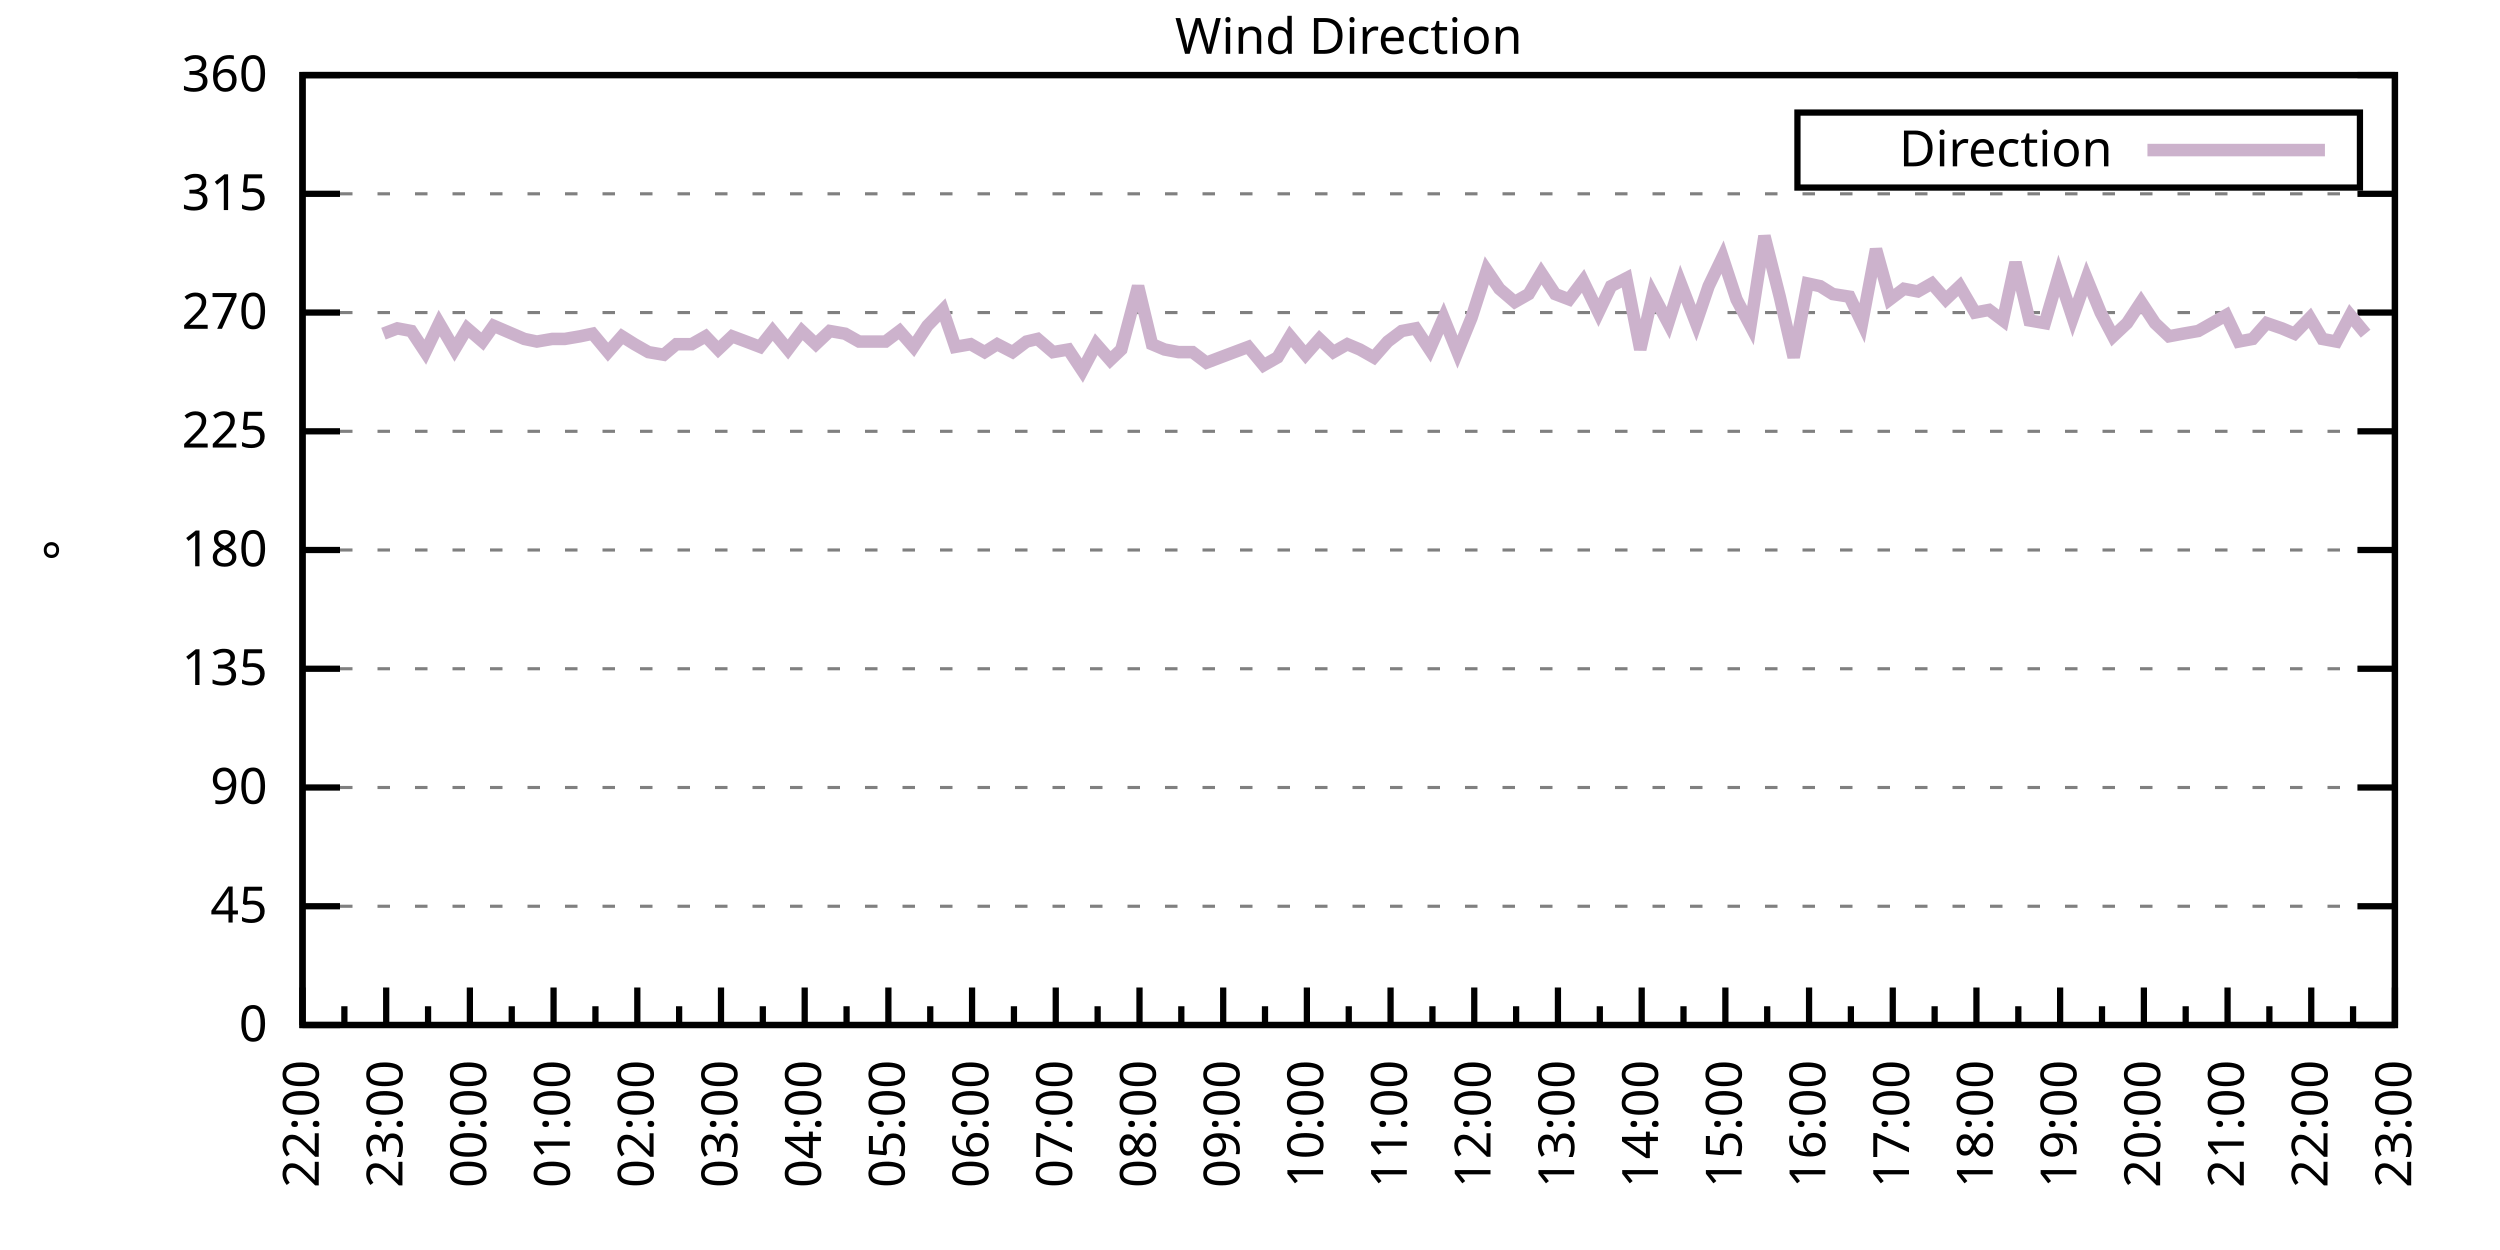
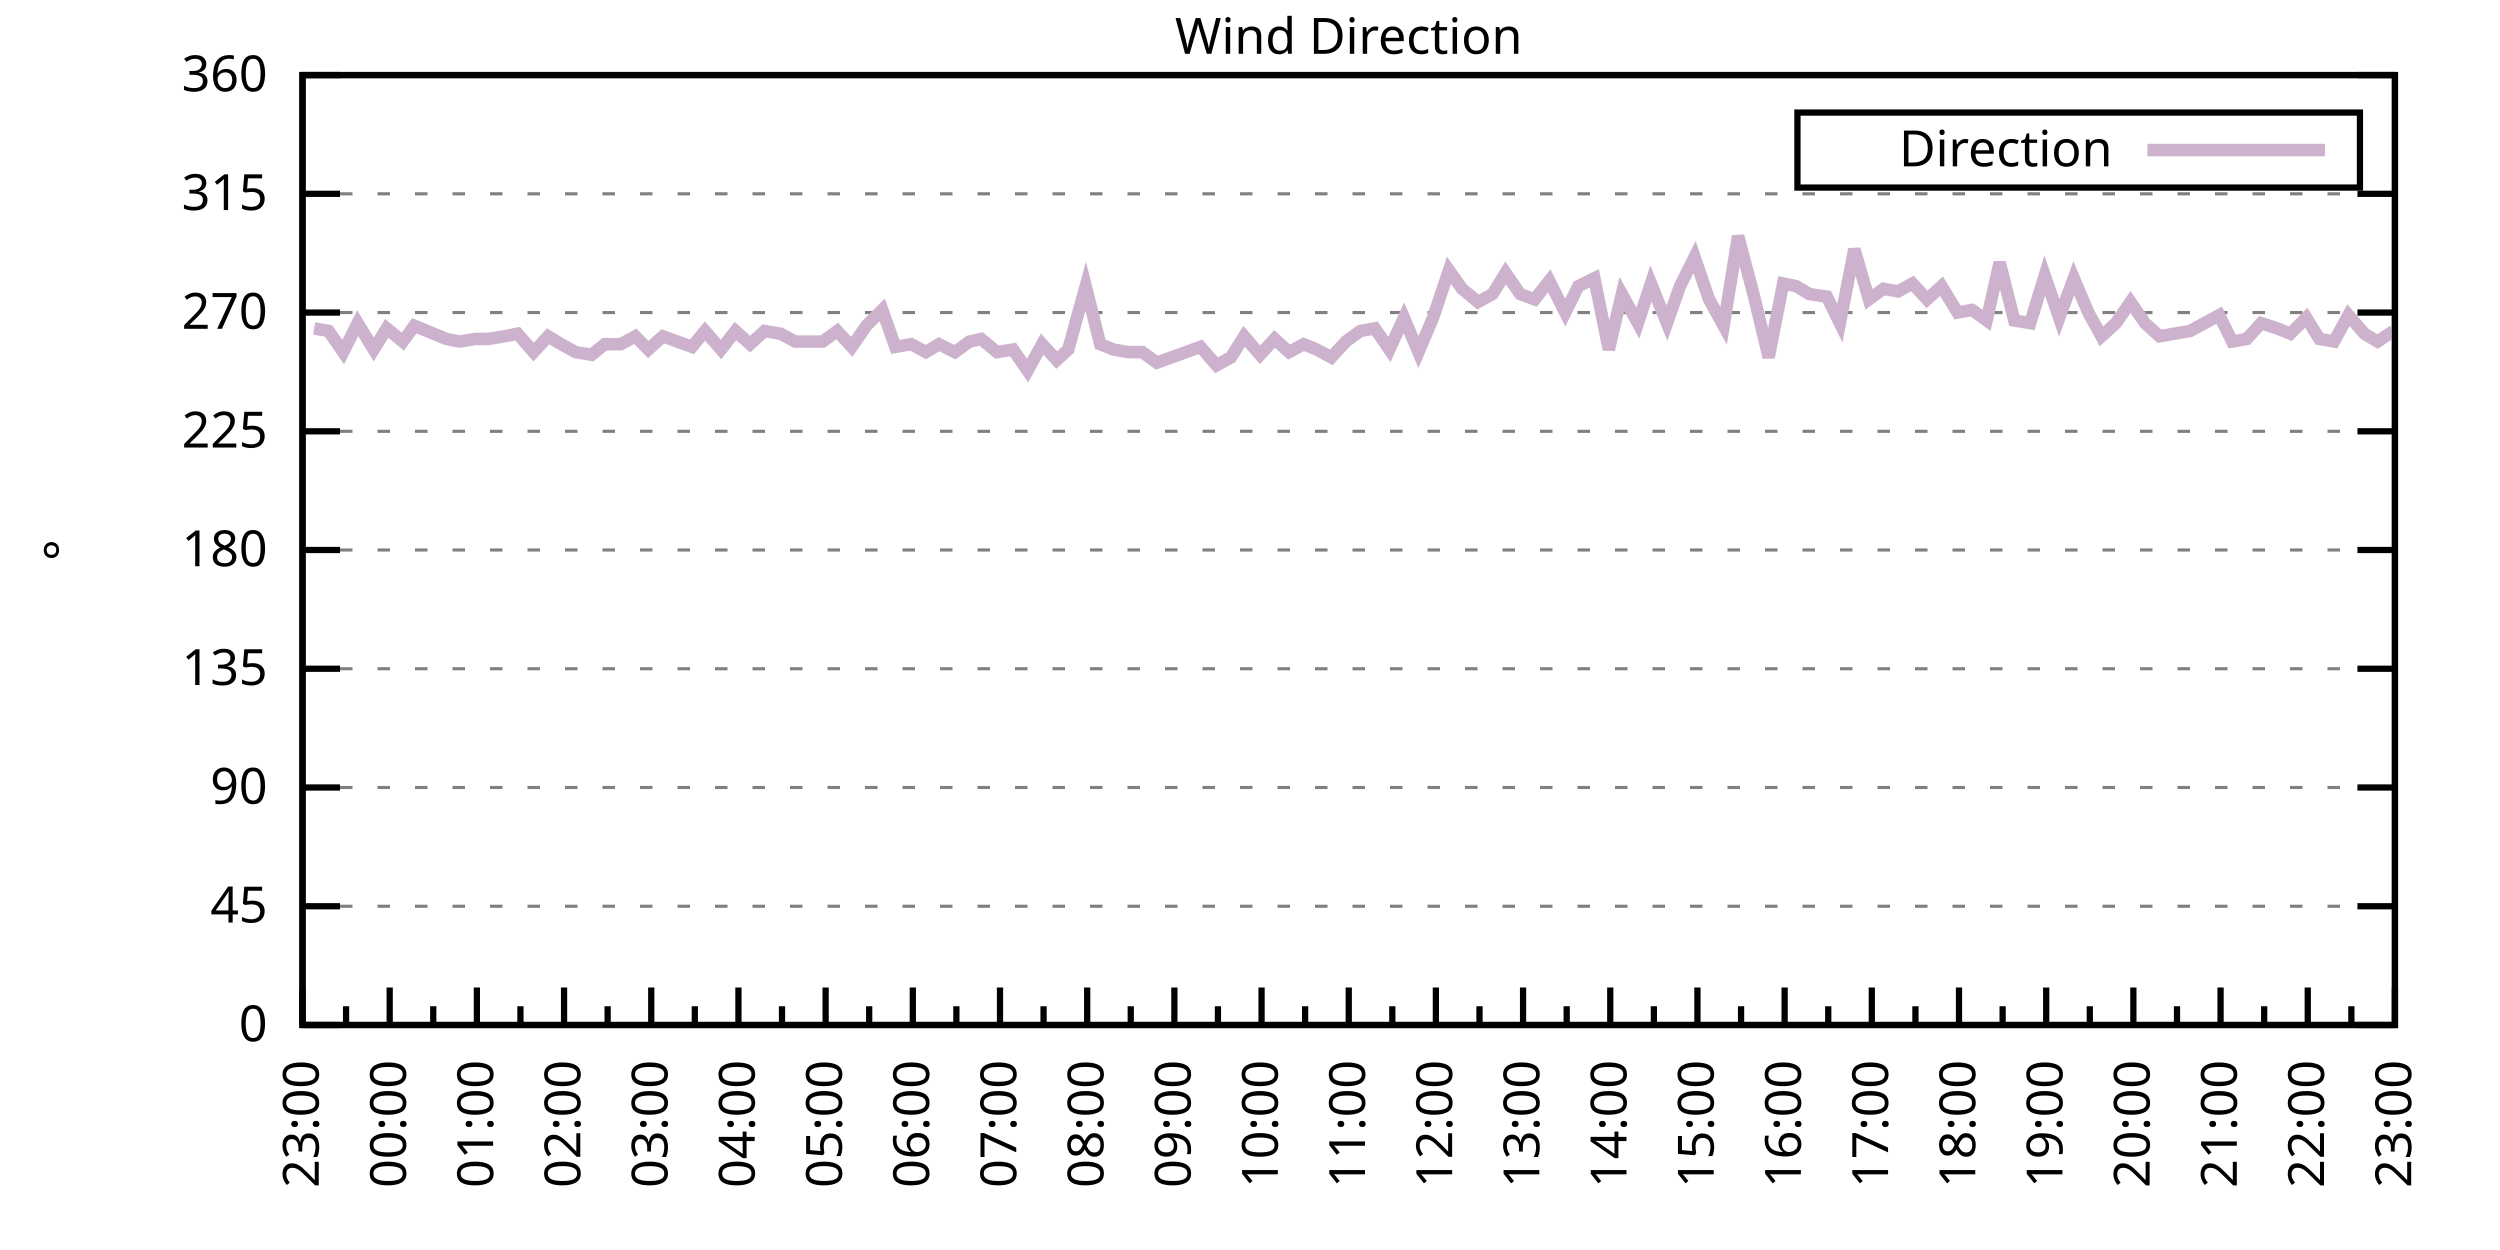
<svg xmlns="http://www.w3.org/2000/svg" xmlns:xlink="http://www.w3.org/1999/xlink" width="400" height="200" viewBox="0 0 400 200">
  <g id="gnuplot_canvas">
    <rect x="0" y="0" width="400" height="200" fill="none" />
    <defs>
      <circle id="gpDot" r="0.5" stroke-width="0.5" stroke="currentColor" />
      <path id="gpPt0" stroke-width="0.333" stroke="currentColor" d="M-1,0 h2 M0,-1 v2" />
      <path id="gpPt1" stroke-width="0.333" stroke="currentColor" d="M-1,-1 L1,1 M1,-1 L-1,1" />
      <path id="gpPt2" stroke-width="0.333" stroke="currentColor" d="M-1,0 L1,0 M0,-1 L0,1 M-1,-1 L1,1 M-1,1 L1,-1" />
      <rect id="gpPt3" stroke-width="0.333" stroke="currentColor" x="-1" y="-1" width="2" height="2" />
      <rect id="gpPt4" stroke-width="0.333" stroke="currentColor" fill="currentColor" x="-1" y="-1" width="2" height="2" />
      <circle id="gpPt5" stroke-width="0.333" stroke="currentColor" cx="0" cy="0" r="1" />
      <use xlink:href="#gpPt5" id="gpPt6" fill="currentColor" stroke="none" />
      <path id="gpPt7" stroke-width="0.333" stroke="currentColor" d="M0,-1.33 L-1.33,0.67 L1.33,0.67 z" />
      <use xlink:href="#gpPt7" id="gpPt8" fill="currentColor" stroke="none" />
      <use xlink:href="#gpPt7" id="gpPt9" stroke="currentColor" transform="rotate(180)" />
      <use xlink:href="#gpPt9" id="gpPt10" fill="currentColor" stroke="none" />
      <use xlink:href="#gpPt3" id="gpPt11" stroke="currentColor" transform="rotate(45)" />
      <use xlink:href="#gpPt11" id="gpPt12" fill="currentColor" stroke="none" />
      <path id="gpPt13" stroke-width="0.333" stroke="currentColor" d="M0,1.330 L1.265,0.411 L0.782,-1.067 L-0.782,-1.076 L-1.265,0.411 z" />
      <use xlink:href="#gpPt13" id="gpPt14" fill="currentColor" stroke="none" />
      <filter id="textbox" filterUnits="objectBoundingBox" x="0" y="0" height="1" width="1">
        <feFlood flood-color="white" flood-opacity="1" result="bgnd" />
        <feComposite in="SourceGraphic" in2="bgnd" operator="atop" />
      </filter>
      <filter id="greybox" filterUnits="objectBoundingBox" x="0" y="0" height="1" width="1">
        <feFlood flood-color="lightgrey" flood-opacity="1" result="grey" />
        <feComposite in="SourceGraphic" in2="grey" operator="atop" />
      </filter>
    </defs>
    <g fill="none" color="white" stroke="currentColor" stroke-width="1.00" stroke-linecap="butt" stroke-linejoin="miter">
</g>
    <g fill="none" color="black" stroke="currentColor" stroke-width="1.00" stroke-linecap="butt" stroke-linejoin="miter">
      <g stroke="none" shape-rendering="crispEdges">
        <polygon fill="rgb(255, 255, 255)" points="48.40,164.00 383.18,164.00 383.18,12.02 48.40,12.02 " />
      </g>
    </g>
    <g fill="none" color="black" stroke="currentColor" stroke-width="1.00" stroke-linecap="butt" stroke-linejoin="miter">
</g>
    <g fill="none" color="black" stroke="black" stroke-width="0.50" stroke-linecap="butt" stroke-linejoin="miter">
</g>
    <g fill="none" color="gray" stroke="currentColor" stroke-width="0.50" stroke-linecap="butt" stroke-linejoin="miter">
      <path stroke="gray" stroke-dasharray="2,4" class="gridline" d="M48.40,164.00 L383.19,164.00  " />
    </g>
    <g fill="none" color="gray" stroke="gray" stroke-width="1.00" stroke-linecap="butt" stroke-linejoin="miter">
</g>
    <g fill="none" color="black" stroke="currentColor" stroke-width="1.00" stroke-linecap="butt" stroke-linejoin="miter">
      <path stroke="black" d="M48.40,164.00 L54.40,164.00 M383.19,164.00 L377.19,164.00  " />
      <g transform="translate(42.80,166.60)" stroke="none" fill="black" font-family="Sans" font-size="8.00" text-anchor="end">
        <text>
          <tspan font-family="Sans"> 0</tspan>
        </text>
      </g>
    </g>
    <g fill="none" color="black" stroke="currentColor" stroke-width="1.00" stroke-linecap="butt" stroke-linejoin="miter">
</g>
    <g fill="none" color="black" stroke="black" stroke-width="0.50" stroke-linecap="butt" stroke-linejoin="miter">
</g>
    <g fill="none" color="gray" stroke="currentColor" stroke-width="0.50" stroke-linecap="butt" stroke-linejoin="miter">
      <path stroke="gray" stroke-dasharray="2,4" class="gridline" d="M48.40,145.00 L383.19,145.00  " />
    </g>
    <g fill="none" color="gray" stroke="gray" stroke-width="1.00" stroke-linecap="butt" stroke-linejoin="miter">
</g>
    <g fill="none" color="black" stroke="currentColor" stroke-width="1.00" stroke-linecap="butt" stroke-linejoin="miter">
      <path stroke="black" d="M48.40,145.00 L54.40,145.00 M383.19,145.00 L377.19,145.00  " />
      <g transform="translate(42.80,147.60)" stroke="none" fill="black" font-family="Sans" font-size="8.00" text-anchor="end">
        <text>
          <tspan font-family="Sans"> 45</tspan>
        </text>
      </g>
    </g>
    <g fill="none" color="black" stroke="currentColor" stroke-width="1.00" stroke-linecap="butt" stroke-linejoin="miter">
</g>
    <g fill="none" color="black" stroke="black" stroke-width="0.50" stroke-linecap="butt" stroke-linejoin="miter">
</g>
    <g fill="none" color="gray" stroke="currentColor" stroke-width="0.50" stroke-linecap="butt" stroke-linejoin="miter">
      <path stroke="gray" stroke-dasharray="2,4" class="gridline" d="M48.40,126.00 L383.19,126.00  " />
    </g>
    <g fill="none" color="gray" stroke="gray" stroke-width="1.00" stroke-linecap="butt" stroke-linejoin="miter">
</g>
    <g fill="none" color="black" stroke="currentColor" stroke-width="1.00" stroke-linecap="butt" stroke-linejoin="miter">
      <path stroke="black" d="M48.40,126.00 L54.40,126.00 M383.19,126.00 L377.19,126.00  " />
      <g transform="translate(42.80,128.60)" stroke="none" fill="black" font-family="Sans" font-size="8.00" text-anchor="end">
        <text>
          <tspan font-family="Sans"> 90</tspan>
        </text>
      </g>
    </g>
    <g fill="none" color="black" stroke="currentColor" stroke-width="1.00" stroke-linecap="butt" stroke-linejoin="miter">
</g>
    <g fill="none" color="black" stroke="black" stroke-width="0.50" stroke-linecap="butt" stroke-linejoin="miter">
</g>
    <g fill="none" color="gray" stroke="currentColor" stroke-width="0.50" stroke-linecap="butt" stroke-linejoin="miter">
      <path stroke="gray" stroke-dasharray="2,4" class="gridline" d="M48.40,107.00 L383.19,107.00  " />
    </g>
    <g fill="none" color="gray" stroke="gray" stroke-width="1.00" stroke-linecap="butt" stroke-linejoin="miter">
</g>
    <g fill="none" color="black" stroke="currentColor" stroke-width="1.00" stroke-linecap="butt" stroke-linejoin="miter">
      <path stroke="black" d="M48.40,107.00 L54.40,107.00 M383.19,107.00 L377.19,107.00  " />
      <g transform="translate(42.80,109.60)" stroke="none" fill="black" font-family="Sans" font-size="8.00" text-anchor="end">
        <text>
          <tspan font-family="Sans"> 135</tspan>
        </text>
      </g>
    </g>
    <g fill="none" color="black" stroke="currentColor" stroke-width="1.00" stroke-linecap="butt" stroke-linejoin="miter">
</g>
    <g fill="none" color="black" stroke="black" stroke-width="0.50" stroke-linecap="butt" stroke-linejoin="miter">
</g>
    <g fill="none" color="gray" stroke="currentColor" stroke-width="0.50" stroke-linecap="butt" stroke-linejoin="miter">
      <path stroke="gray" stroke-dasharray="2,4" class="gridline" d="M48.40,88.00 L383.19,88.00  " />
    </g>
    <g fill="none" color="gray" stroke="gray" stroke-width="1.00" stroke-linecap="butt" stroke-linejoin="miter">
</g>
    <g fill="none" color="black" stroke="currentColor" stroke-width="1.00" stroke-linecap="butt" stroke-linejoin="miter">
      <path stroke="black" d="M48.40,88.00 L54.40,88.00 M383.19,88.00 L377.19,88.00  " />
      <g transform="translate(42.80,90.60)" stroke="none" fill="black" font-family="Sans" font-size="8.00" text-anchor="end">
        <text>
          <tspan font-family="Sans"> 180</tspan>
        </text>
      </g>
    </g>
    <g fill="none" color="black" stroke="currentColor" stroke-width="1.00" stroke-linecap="butt" stroke-linejoin="miter">
</g>
    <g fill="none" color="black" stroke="black" stroke-width="0.50" stroke-linecap="butt" stroke-linejoin="miter">
</g>
    <g fill="none" color="gray" stroke="currentColor" stroke-width="0.50" stroke-linecap="butt" stroke-linejoin="miter">
      <path stroke="gray" stroke-dasharray="2,4" class="gridline" d="M48.40,69.01 L383.19,69.01  " />
    </g>
    <g fill="none" color="gray" stroke="gray" stroke-width="1.00" stroke-linecap="butt" stroke-linejoin="miter">
</g>
    <g fill="none" color="black" stroke="currentColor" stroke-width="1.00" stroke-linecap="butt" stroke-linejoin="miter">
      <path stroke="black" d="M48.40,69.01 L54.40,69.01 M383.19,69.01 L377.19,69.01  " />
      <g transform="translate(42.80,71.61)" stroke="none" fill="black" font-family="Sans" font-size="8.00" text-anchor="end">
        <text>
          <tspan font-family="Sans"> 225</tspan>
        </text>
      </g>
    </g>
    <g fill="none" color="black" stroke="currentColor" stroke-width="1.00" stroke-linecap="butt" stroke-linejoin="miter">
</g>
    <g fill="none" color="black" stroke="black" stroke-width="0.50" stroke-linecap="butt" stroke-linejoin="miter">
</g>
    <g fill="none" color="gray" stroke="currentColor" stroke-width="0.50" stroke-linecap="butt" stroke-linejoin="miter">
      <path stroke="gray" stroke-dasharray="2,4" class="gridline" d="M48.40,50.01 L383.19,50.01  " />
    </g>
    <g fill="none" color="gray" stroke="gray" stroke-width="1.00" stroke-linecap="butt" stroke-linejoin="miter">
</g>
    <g fill="none" color="black" stroke="currentColor" stroke-width="1.00" stroke-linecap="butt" stroke-linejoin="miter">
      <path stroke="black" d="M48.40,50.01 L54.40,50.01 M383.19,50.01 L377.19,50.01  " />
      <g transform="translate(42.80,52.61)" stroke="none" fill="black" font-family="Sans" font-size="8.00" text-anchor="end">
        <text>
          <tspan font-family="Sans"> 270</tspan>
        </text>
      </g>
    </g>
    <g fill="none" color="black" stroke="currentColor" stroke-width="1.00" stroke-linecap="butt" stroke-linejoin="miter">
</g>
    <g fill="none" color="black" stroke="black" stroke-width="0.50" stroke-linecap="butt" stroke-linejoin="miter">
</g>
    <g fill="none" color="gray" stroke="currentColor" stroke-width="0.50" stroke-linecap="butt" stroke-linejoin="miter">
      <path stroke="gray" stroke-dasharray="2,4" class="gridline" d="M48.40,31.01 L383.19,31.01  " />
    </g>
    <g fill="none" color="gray" stroke="gray" stroke-width="1.00" stroke-linecap="butt" stroke-linejoin="miter">
</g>
    <g fill="none" color="black" stroke="currentColor" stroke-width="1.00" stroke-linecap="butt" stroke-linejoin="miter">
      <path stroke="black" d="M48.40,31.01 L54.40,31.01 M383.19,31.01 L377.19,31.01  " />
      <g transform="translate(42.80,33.61)" stroke="none" fill="black" font-family="Sans" font-size="8.00" text-anchor="end">
        <text>
          <tspan font-family="Sans"> 315</tspan>
        </text>
      </g>
    </g>
    <g fill="none" color="black" stroke="currentColor" stroke-width="1.00" stroke-linecap="butt" stroke-linejoin="miter">
</g>
    <g fill="none" color="black" stroke="black" stroke-width="0.50" stroke-linecap="butt" stroke-linejoin="miter">
</g>
    <g fill="none" color="gray" stroke="currentColor" stroke-width="0.50" stroke-linecap="butt" stroke-linejoin="miter">
      <path stroke="gray" stroke-dasharray="2,4" class="gridline" d="M48.40,12.01 L383.19,12.01  " />
    </g>
    <g fill="none" color="gray" stroke="gray" stroke-width="1.00" stroke-linecap="butt" stroke-linejoin="miter">
</g>
    <g fill="none" color="black" stroke="currentColor" stroke-width="1.00" stroke-linecap="butt" stroke-linejoin="miter">
      <path stroke="black" d="M48.40,12.01 L54.40,12.01 M383.19,12.01 L377.19,12.01  " />
      <g transform="translate(42.80,14.61)" stroke="none" fill="black" font-family="Sans" font-size="8.00" text-anchor="end">
        <text>
          <tspan font-family="Sans"> 360</tspan>
        </text>
      </g>
    </g>
    <g fill="none" color="black" stroke="currentColor" stroke-width="1.00" stroke-linecap="butt" stroke-linejoin="miter">
      <path stroke="black" d="M48.40,164.00 L48.40,158.00  " />
      <g transform="translate(51.00,169.60) rotate(270)" stroke="none" fill="black" font-family="Sans" font-size="8.00" text-anchor="end">
        <text>
+           <tspan font-family="Sans">23:00</tspan>
+         </text>
+       </g>
+     </g>
+     <g fill="none" color="black" stroke="currentColor" stroke-width="1.00" stroke-linecap="butt" stroke-linejoin="miter">
+       <path stroke="black" d="M55.37,164.00 L55.37,161.00 M62.35,164.00 L62.35,158.00  " />
+       <g transform="translate(64.95,169.60) rotate(270)" stroke="none" fill="black" font-family="Sans" font-size="8.00" text-anchor="end">
+         <text>
+           <tspan font-family="Sans">00:00</tspan>
+         </text>
+       </g>
+     </g>
+     <g fill="none" color="black" stroke="currentColor" stroke-width="1.00" stroke-linecap="butt" stroke-linejoin="miter">
+       <path stroke="black" d="M69.32,164.00 L69.32,161.00 M76.30,164.00 L76.30,158.00  " />
+       <g transform="translate(78.90,169.60) rotate(270)" stroke="none" fill="black" font-family="Sans" font-size="8.00" text-anchor="end">
+         <text>
+           <tspan font-family="Sans">01:00</tspan>
+         </text>
+       </g>
+     </g>
+     <g fill="none" color="black" stroke="currentColor" stroke-width="1.00" stroke-linecap="butt" stroke-linejoin="miter">
+       <path stroke="black" d="M83.27,164.00 L83.27,161.00 M90.25,164.00 L90.25,158.00  " />
+       <g transform="translate(92.85,169.60) rotate(270)" stroke="none" fill="black" font-family="Sans" font-size="8.00" text-anchor="end">
+         <text>
+           <tspan font-family="Sans">02:00</tspan>
+         </text>
+       </g>
+     </g>
+     <g fill="none" color="black" stroke="currentColor" stroke-width="1.00" stroke-linecap="butt" stroke-linejoin="miter">
+       <path stroke="black" d="M97.22,164.00 L97.22,161.00 M104.20,164.00 L104.20,158.00  " />
+       <g transform="translate(106.80,169.60) rotate(270)" stroke="none" fill="black" font-family="Sans" font-size="8.00" text-anchor="end">
+         <text>
+           <tspan font-family="Sans">03:00</tspan>
+         </text>
+       </g>
+     </g>
+     <g fill="none" color="black" stroke="currentColor" stroke-width="1.00" stroke-linecap="butt" stroke-linejoin="miter">
+       <path stroke="black" d="M111.17,164.00 L111.17,161.00 M118.15,164.00 L118.15,158.00  " />
+       <g transform="translate(120.75,169.60) rotate(270)" stroke="none" fill="black" font-family="Sans" font-size="8.00" text-anchor="end">
+         <text>
+           <tspan font-family="Sans">04:00</tspan>
+         </text>
+       </g>
+     </g>
+     <g fill="none" color="black" stroke="currentColor" stroke-width="1.00" stroke-linecap="butt" stroke-linejoin="miter">
+       <path stroke="black" d="M125.12,164.00 L125.12,161.00 M132.10,164.00 L132.10,158.00  " />
+       <g transform="translate(134.70,169.60) rotate(270)" stroke="none" fill="black" font-family="Sans" font-size="8.00" text-anchor="end">
+         <text>
+           <tspan font-family="Sans">05:00</tspan>
+         </text>
+       </g>
+     </g>
+     <g fill="none" color="black" stroke="currentColor" stroke-width="1.00" stroke-linecap="butt" stroke-linejoin="miter">
+       <path stroke="black" d="M139.07,164.00 L139.07,161.00 M146.05,164.00 L146.05,158.00  " />
+       <g transform="translate(148.65,169.60) rotate(270)" stroke="none" fill="black" font-family="Sans" font-size="8.00" text-anchor="end">
+         <text>
+           <tspan font-family="Sans">06:00</tspan>
+         </text>
+       </g>
+     </g>
+     <g fill="none" color="black" stroke="currentColor" stroke-width="1.00" stroke-linecap="butt" stroke-linejoin="miter">
+       <path stroke="black" d="M153.02,164.00 L153.02,161.00 M160.00,164.00 L160.00,158.00  " />
+       <g transform="translate(162.60,169.60) rotate(270)" stroke="none" fill="black" font-family="Sans" font-size="8.00" text-anchor="end">
+         <text>
+           <tspan font-family="Sans">07:00</tspan>
+         </text>
+       </g>
+     </g>
+     <g fill="none" color="black" stroke="currentColor" stroke-width="1.00" stroke-linecap="butt" stroke-linejoin="miter">
+       <path stroke="black" d="M166.97,164.00 L166.97,161.00 M173.95,164.00 L173.95,158.00  " />
+       <g transform="translate(176.55,169.60) rotate(270)" stroke="none" fill="black" font-family="Sans" font-size="8.00" text-anchor="end">
+         <text>
+           <tspan font-family="Sans">08:00</tspan>
+         </text>
+       </g>
+     </g>
+     <g fill="none" color="black" stroke="currentColor" stroke-width="1.00" stroke-linecap="butt" stroke-linejoin="miter">
+       <path stroke="black" d="M180.92,164.00 L180.92,161.00 M187.90,164.00 L187.90,158.00  " />
+       <g transform="translate(190.50,169.60) rotate(270)" stroke="none" fill="black" font-family="Sans" font-size="8.00" text-anchor="end">
+         <text>
+           <tspan font-family="Sans">09:00</tspan>
+         </text>
+       </g>
+     </g>
+     <g fill="none" color="black" stroke="currentColor" stroke-width="1.00" stroke-linecap="butt" stroke-linejoin="miter">
+       <path stroke="black" d="M194.87,164.00 L194.87,161.00 M201.85,164.00 L201.85,158.00  " />
+       <g transform="translate(204.45,169.60) rotate(270)" stroke="none" fill="black" font-family="Sans" font-size="8.00" text-anchor="end">
+         <text>
+           <tspan font-family="Sans">10:00</tspan>
+         </text>
+       </g>
+     </g>
+     <g fill="none" color="black" stroke="currentColor" stroke-width="1.00" stroke-linecap="butt" stroke-linejoin="miter">
+       <path stroke="black" d="M208.82,164.00 L208.82,161.00 M215.80,164.00 L215.80,158.00  " />
+       <g transform="translate(218.40,169.60) rotate(270)" stroke="none" fill="black" font-family="Sans" font-size="8.00" text-anchor="end">
+         <text>
+           <tspan font-family="Sans">11:00</tspan>
+         </text>
+       </g>
+     </g>
+     <g fill="none" color="black" stroke="currentColor" stroke-width="1.00" stroke-linecap="butt" stroke-linejoin="miter">
+       <path stroke="black" d="M222.77,164.00 L222.77,161.00 M229.74,164.00 L229.74,158.00  " />
+       <g transform="translate(232.34,169.60) rotate(270)" stroke="none" fill="black" font-family="Sans" font-size="8.00" text-anchor="end">
+         <text>
+           <tspan font-family="Sans">12:00</tspan>
+         </text>
+       </g>
+     </g>
+     <g fill="none" color="black" stroke="currentColor" stroke-width="1.00" stroke-linecap="butt" stroke-linejoin="miter">
+       <path stroke="black" d="M236.72,164.00 L236.72,161.00 M243.69,164.00 L243.69,158.00  " />
+       <g transform="translate(246.29,169.60) rotate(270)" stroke="none" fill="black" font-family="Sans" font-size="8.00" text-anchor="end">
+         <text>
+           <tspan font-family="Sans">13:00</tspan>
+         </text>
+       </g>
+     </g>
+     <g fill="none" color="black" stroke="currentColor" stroke-width="1.00" stroke-linecap="butt" stroke-linejoin="miter">
+       <path stroke="black" d="M250.67,164.00 L250.67,161.00 M257.64,164.00 L257.64,158.00  " />
+       <g transform="translate(260.24,169.60) rotate(270)" stroke="none" fill="black" font-family="Sans" font-size="8.00" text-anchor="end">
+         <text>
+           <tspan font-family="Sans">14:00</tspan>
+         </text>
+       </g>
+     </g>
+     <g fill="none" color="black" stroke="currentColor" stroke-width="1.00" stroke-linecap="butt" stroke-linejoin="miter">
+       <path stroke="black" d="M264.62,164.00 L264.62,161.00 M271.59,164.00 L271.59,158.00  " />
+       <g transform="translate(274.19,169.60) rotate(270)" stroke="none" fill="black" font-family="Sans" font-size="8.00" text-anchor="end">
+         <text>
+           <tspan font-family="Sans">15:00</tspan>
+         </text>
+       </g>
+     </g>
+     <g fill="none" color="black" stroke="currentColor" stroke-width="1.00" stroke-linecap="butt" stroke-linejoin="miter">
+       <path stroke="black" d="M278.57,164.00 L278.57,161.00 M285.54,164.00 L285.54,158.00  " />
+       <g transform="translate(288.14,169.60) rotate(270)" stroke="none" fill="black" font-family="Sans" font-size="8.00" text-anchor="end">
+         <text>
+           <tspan font-family="Sans">16:00</tspan>
+         </text>
+       </g>
+     </g>
+     <g fill="none" color="black" stroke="currentColor" stroke-width="1.00" stroke-linecap="butt" stroke-linejoin="miter">
+       <path stroke="black" d="M292.52,164.00 L292.52,161.00 M299.49,164.00 L299.49,158.00  " />
+       <g transform="translate(302.09,169.60) rotate(270)" stroke="none" fill="black" font-family="Sans" font-size="8.00" text-anchor="end">
+         <text>
+           <tspan font-family="Sans">17:00</tspan>
+         </text>
+       </g>
+     </g>
+     <g fill="none" color="black" stroke="currentColor" stroke-width="1.00" stroke-linecap="butt" stroke-linejoin="miter">
+       <path stroke="black" d="M306.47,164.00 L306.47,161.00 M313.44,164.00 L313.44,158.00  " />
+       <g transform="translate(316.04,169.60) rotate(270)" stroke="none" fill="black" font-family="Sans" font-size="8.00" text-anchor="end">
+         <text>
+           <tspan font-family="Sans">18:00</tspan>
+         </text>
+       </g>
+     </g>
+     <g fill="none" color="black" stroke="currentColor" stroke-width="1.00" stroke-linecap="butt" stroke-linejoin="miter">
+       <path stroke="black" d="M320.42,164.00 L320.42,161.00 M327.39,164.00 L327.39,158.00  " />
+       <g transform="translate(329.99,169.60) rotate(270)" stroke="none" fill="black" font-family="Sans" font-size="8.00" text-anchor="end">
+         <text>
+           <tspan font-family="Sans">19:00</tspan>
+         </text>
+       </g>
+     </g>
+     <g fill="none" color="black" stroke="currentColor" stroke-width="1.00" stroke-linecap="butt" stroke-linejoin="miter">
+       <path stroke="black" d="M334.37,164.00 L334.37,161.00 M341.34,164.00 L341.34,158.00  " />
+       <g transform="translate(343.94,169.60) rotate(270)" stroke="none" fill="black" font-family="Sans" font-size="8.00" text-anchor="end">
+         <text>
+           <tspan font-family="Sans">20:00</tspan>
+         </text>
+       </g>
+     </g>
+     <g fill="none" color="black" stroke="currentColor" stroke-width="1.00" stroke-linecap="butt" stroke-linejoin="miter">
+       <path stroke="black" d="M348.32,164.00 L348.32,161.00 M355.29,164.00 L355.29,158.00  " />
+       <g transform="translate(357.89,169.60) rotate(270)" stroke="none" fill="black" font-family="Sans" font-size="8.00" text-anchor="end">
+         <text>
+           <tspan font-family="Sans">21:00</tspan>
+         </text>
+       </g>
+     </g>
+     <g fill="none" color="black" stroke="currentColor" stroke-width="1.00" stroke-linecap="butt" stroke-linejoin="miter">
+       <path stroke="black" d="M362.27,164.00 L362.27,161.00 M369.24,164.00 L369.24,158.00  " />
+       <g transform="translate(371.84,169.60) rotate(270)" stroke="none" fill="black" font-family="Sans" font-size="8.00" text-anchor="end">
+         <text>
          <tspan font-family="Sans">22:00</tspan>
        </text>
      </g>
    </g>
    <g fill="none" color="black" stroke="currentColor" stroke-width="1.00" stroke-linecap="butt" stroke-linejoin="miter">
-       <path stroke="black" d="M55.10,164.00 L55.10,161.00 M61.79,164.00 L61.79,158.00  " />
-       <g transform="translate(64.39,169.60) rotate(270)" stroke="none" fill="black" font-family="Sans" font-size="8.00" text-anchor="end">
-         <text>
-           <tspan font-family="Sans">23:00</tspan>
-         </text>
-       </g>
-     </g>
-     <g fill="none" color="black" stroke="currentColor" stroke-width="1.00" stroke-linecap="butt" stroke-linejoin="miter">
-       <path stroke="black" d="M68.49,164.00 L68.49,161.00 M75.18,164.00 L75.18,158.00  " />
-       <g transform="translate(77.78,169.60) rotate(270)" stroke="none" fill="black" font-family="Sans" font-size="8.00" text-anchor="end">
-         <text>
-           <tspan font-family="Sans">00:00</tspan>
-         </text>
-       </g>
-     </g>
-     <g fill="none" color="black" stroke="currentColor" stroke-width="1.00" stroke-linecap="butt" stroke-linejoin="miter">
-       <path stroke="black" d="M81.88,164.00 L81.88,161.00 M88.57,164.00 L88.57,158.00  " />
-       <g transform="translate(91.17,169.60) rotate(270)" stroke="none" fill="black" font-family="Sans" font-size="8.00" text-anchor="end">
-         <text>
-           <tspan font-family="Sans">01:00</tspan>
-         </text>
-       </g>
-     </g>
-     <g fill="none" color="black" stroke="currentColor" stroke-width="1.00" stroke-linecap="butt" stroke-linejoin="miter">
-       <path stroke="black" d="M95.27,164.00 L95.27,161.00 M101.97,164.00 L101.97,158.00  " />
-       <g transform="translate(104.57,169.60) rotate(270)" stroke="none" fill="black" font-family="Sans" font-size="8.00" text-anchor="end">
-         <text>
-           <tspan font-family="Sans">02:00</tspan>
-         </text>
-       </g>
-     </g>
-     <g fill="none" color="black" stroke="currentColor" stroke-width="1.00" stroke-linecap="butt" stroke-linejoin="miter">
-       <path stroke="black" d="M108.66,164.00 L108.66,161.00 M115.36,164.00 L115.36,158.00  " />
-       <g transform="translate(117.96,169.60) rotate(270)" stroke="none" fill="black" font-family="Sans" font-size="8.00" text-anchor="end">
-         <text>
-           <tspan font-family="Sans">03:00</tspan>
-         </text>
-       </g>
-     </g>
-     <g fill="none" color="black" stroke="currentColor" stroke-width="1.00" stroke-linecap="butt" stroke-linejoin="miter">
-       <path stroke="black" d="M122.05,164.00 L122.05,161.00 M128.75,164.00 L128.75,158.00  " />
-       <g transform="translate(131.35,169.60) rotate(270)" stroke="none" fill="black" font-family="Sans" font-size="8.00" text-anchor="end">
-         <text>
-           <tspan font-family="Sans">04:00</tspan>
-         </text>
-       </g>
-     </g>
-     <g fill="none" color="black" stroke="currentColor" stroke-width="1.00" stroke-linecap="butt" stroke-linejoin="miter">
-       <path stroke="black" d="M135.45,164.00 L135.45,161.00 M142.14,164.00 L142.14,158.00  " />
-       <g transform="translate(144.74,169.60) rotate(270)" stroke="none" fill="black" font-family="Sans" font-size="8.00" text-anchor="end">
-         <text>
-           <tspan font-family="Sans">05:00</tspan>
-         </text>
-       </g>
-     </g>
-     <g fill="none" color="black" stroke="currentColor" stroke-width="1.00" stroke-linecap="butt" stroke-linejoin="miter">
-       <path stroke="black" d="M148.84,164.00 L148.84,161.00 M155.53,164.00 L155.53,158.00  " />
-       <g transform="translate(158.13,169.60) rotate(270)" stroke="none" fill="black" font-family="Sans" font-size="8.00" text-anchor="end">
-         <text>
-           <tspan font-family="Sans">06:00</tspan>
-         </text>
-       </g>
-     </g>
-     <g fill="none" color="black" stroke="currentColor" stroke-width="1.00" stroke-linecap="butt" stroke-linejoin="miter">
-       <path stroke="black" d="M162.23,164.00 L162.23,161.00 M168.92,164.00 L168.92,158.00  " />
-       <g transform="translate(171.52,169.60) rotate(270)" stroke="none" fill="black" font-family="Sans" font-size="8.00" text-anchor="end">
-         <text>
-           <tspan font-family="Sans">07:00</tspan>
-         </text>
-       </g>
-     </g>
-     <g fill="none" color="black" stroke="currentColor" stroke-width="1.00" stroke-linecap="butt" stroke-linejoin="miter">
-       <path stroke="black" d="M175.62,164.00 L175.62,161.00 M182.32,164.00 L182.32,158.00  " />
-       <g transform="translate(184.92,169.60) rotate(270)" stroke="none" fill="black" font-family="Sans" font-size="8.00" text-anchor="end">
-         <text>
-           <tspan font-family="Sans">08:00</tspan>
-         </text>
-       </g>
-     </g>
-     <g fill="none" color="black" stroke="currentColor" stroke-width="1.00" stroke-linecap="butt" stroke-linejoin="miter">
-       <path stroke="black" d="M189.01,164.00 L189.01,161.00 M195.71,164.00 L195.71,158.00  " />
-       <g transform="translate(198.31,169.60) rotate(270)" stroke="none" fill="black" font-family="Sans" font-size="8.00" text-anchor="end">
-         <text>
-           <tspan font-family="Sans">09:00</tspan>
-         </text>
-       </g>
-     </g>
-     <g fill="none" color="black" stroke="currentColor" stroke-width="1.00" stroke-linecap="butt" stroke-linejoin="miter">
-       <path stroke="black" d="M202.40,164.00 L202.40,161.00 M209.10,164.00 L209.10,158.00  " />
-       <g transform="translate(211.70,169.60) rotate(270)" stroke="none" fill="black" font-family="Sans" font-size="8.00" text-anchor="end">
-         <text>
-           <tspan font-family="Sans">10:00</tspan>
-         </text>
-       </g>
-     </g>
-     <g fill="none" color="black" stroke="currentColor" stroke-width="1.00" stroke-linecap="butt" stroke-linejoin="miter">
-       <path stroke="black" d="M215.80,164.00 L215.80,161.00 M222.49,164.00 L222.49,158.00  " />
-       <g transform="translate(225.09,169.60) rotate(270)" stroke="none" fill="black" font-family="Sans" font-size="8.00" text-anchor="end">
-         <text>
-           <tspan font-family="Sans">11:00</tspan>
-         </text>
-       </g>
-     </g>
-     <g fill="none" color="black" stroke="currentColor" stroke-width="1.00" stroke-linecap="butt" stroke-linejoin="miter">
-       <path stroke="black" d="M229.19,164.00 L229.19,161.00 M235.88,164.00 L235.88,158.00  " />
-       <g transform="translate(238.48,169.60) rotate(270)" stroke="none" fill="black" font-family="Sans" font-size="8.00" text-anchor="end">
-         <text>
-           <tspan font-family="Sans">12:00</tspan>
-         </text>
-       </g>
-     </g>
-     <g fill="none" color="black" stroke="currentColor" stroke-width="1.00" stroke-linecap="butt" stroke-linejoin="miter">
-       <path stroke="black" d="M242.58,164.00 L242.58,161.00 M249.27,164.00 L249.27,158.00  " />
-       <g transform="translate(251.87,169.60) rotate(270)" stroke="none" fill="black" font-family="Sans" font-size="8.00" text-anchor="end">
-         <text>
-           <tspan font-family="Sans">13:00</tspan>
-         </text>
-       </g>
-     </g>
-     <g fill="none" color="black" stroke="currentColor" stroke-width="1.00" stroke-linecap="butt" stroke-linejoin="miter">
-       <path stroke="black" d="M255.97,164.00 L255.97,161.00 M262.67,164.00 L262.67,158.00  " />
-       <g transform="translate(265.27,169.60) rotate(270)" stroke="none" fill="black" font-family="Sans" font-size="8.00" text-anchor="end">
-         <text>
-           <tspan font-family="Sans">14:00</tspan>
-         </text>
-       </g>
-     </g>
-     <g fill="none" color="black" stroke="currentColor" stroke-width="1.00" stroke-linecap="butt" stroke-linejoin="miter">
-       <path stroke="black" d="M269.36,164.00 L269.36,161.00 M276.06,164.00 L276.06,158.00  " />
-       <g transform="translate(278.66,169.60) rotate(270)" stroke="none" fill="black" font-family="Sans" font-size="8.00" text-anchor="end">
-         <text>
-           <tspan font-family="Sans">15:00</tspan>
-         </text>
-       </g>
-     </g>
-     <g fill="none" color="black" stroke="currentColor" stroke-width="1.00" stroke-linecap="butt" stroke-linejoin="miter">
-       <path stroke="black" d="M282.75,164.00 L282.75,161.00 M289.45,164.00 L289.45,158.00  " />
-       <g transform="translate(292.05,169.60) rotate(270)" stroke="none" fill="black" font-family="Sans" font-size="8.00" text-anchor="end">
-         <text>
-           <tspan font-family="Sans">16:00</tspan>
-         </text>
-       </g>
-     </g>
-     <g fill="none" color="black" stroke="currentColor" stroke-width="1.00" stroke-linecap="butt" stroke-linejoin="miter">
-       <path stroke="black" d="M296.14,164.00 L296.14,161.00 M302.84,164.00 L302.84,158.00  " />
-       <g transform="translate(305.44,169.60) rotate(270)" stroke="none" fill="black" font-family="Sans" font-size="8.00" text-anchor="end">
-         <text>
-           <tspan font-family="Sans">17:00</tspan>
-         </text>
-       </g>
-     </g>
-     <g fill="none" color="black" stroke="currentColor" stroke-width="1.00" stroke-linecap="butt" stroke-linejoin="miter">
-       <path stroke="black" d="M309.54,164.00 L309.54,161.00 M316.23,164.00 L316.23,158.00  " />
-       <g transform="translate(318.83,169.60) rotate(270)" stroke="none" fill="black" font-family="Sans" font-size="8.00" text-anchor="end">
-         <text>
-           <tspan font-family="Sans">18:00</tspan>
-         </text>
-       </g>
-     </g>
-     <g fill="none" color="black" stroke="currentColor" stroke-width="1.00" stroke-linecap="butt" stroke-linejoin="miter">
-       <path stroke="black" d="M322.93,164.00 L322.93,161.00 M329.62,164.00 L329.62,158.00  " />
-       <g transform="translate(332.22,169.60) rotate(270)" stroke="none" fill="black" font-family="Sans" font-size="8.00" text-anchor="end">
-         <text>
-           <tspan font-family="Sans">19:00</tspan>
-         </text>
-       </g>
-     </g>
-     <g fill="none" color="black" stroke="currentColor" stroke-width="1.00" stroke-linecap="butt" stroke-linejoin="miter">
-       <path stroke="black" d="M336.32,164.00 L336.32,161.00 M343.02,164.00 L343.02,158.00  " />
-       <g transform="translate(345.62,169.60) rotate(270)" stroke="none" fill="black" font-family="Sans" font-size="8.00" text-anchor="end">
-         <text>
-           <tspan font-family="Sans">20:00</tspan>
-         </text>
-       </g>
-     </g>
-     <g fill="none" color="black" stroke="currentColor" stroke-width="1.00" stroke-linecap="butt" stroke-linejoin="miter">
-       <path stroke="black" d="M349.71,164.00 L349.71,161.00 M356.41,164.00 L356.41,158.00  " />
-       <g transform="translate(359.01,169.60) rotate(270)" stroke="none" fill="black" font-family="Sans" font-size="8.00" text-anchor="end">
-         <text>
-           <tspan font-family="Sans">21:00</tspan>
-         </text>
-       </g>
-     </g>
-     <g fill="none" color="black" stroke="currentColor" stroke-width="1.00" stroke-linecap="butt" stroke-linejoin="miter">
-       <path stroke="black" d="M363.10,164.00 L363.10,161.00 M369.80,164.00 L369.80,158.00  " />
-       <g transform="translate(372.40,169.60) rotate(270)" stroke="none" fill="black" font-family="Sans" font-size="8.00" text-anchor="end">
-         <text>
-           <tspan font-family="Sans">22:00</tspan>
-         </text>
-       </g>
-     </g>
-     <g fill="none" color="black" stroke="currentColor" stroke-width="1.00" stroke-linecap="butt" stroke-linejoin="miter">
-       <path stroke="black" d="M376.49,164.00 L376.49,161.00 M383.19,164.00 L383.19,158.00  " />
+       <path stroke="black" d="M376.22,164.00 L376.22,161.00 M383.19,164.00 L383.19,158.00  " />
      <g transform="translate(385.79,169.60) rotate(270)" stroke="none" fill="black" font-family="Sans" font-size="8.00" text-anchor="end">
        <text>
          <tspan font-family="Sans">23:00</tspan>
        </text>
      </g>
    </g>
    <g fill="none" color="black" stroke="currentColor" stroke-width="1.00" stroke-linecap="butt" stroke-linejoin="miter">
</g>
    <g fill="none" color="black" stroke="currentColor" stroke-width="1.00" stroke-linecap="butt" stroke-linejoin="miter">
      <path stroke="black" d="M48.40,12.01 L48.40,164.00 L383.19,164.00 L383.19,12.01 L48.40,12.01 Z  " />
    </g>
    <g fill="none" color="black" stroke="currentColor" stroke-width="1.00" stroke-linecap="butt" stroke-linejoin="miter">
      <g transform="translate(12.80,88.01) rotate(270)" stroke="none" fill="black" font-family="Sans" font-size="8.00" text-anchor="middle">
        <text>
          <tspan font-family="Sans">°</tspan>
        </text>
      </g>
    </g>
    <g fill="none" color="black" stroke="currentColor" stroke-width="1.00" stroke-linecap="butt" stroke-linejoin="miter">
</g>
    <g fill="none" color="black" stroke="currentColor" stroke-width="1.00" stroke-linecap="butt" stroke-linejoin="miter">
      <path stroke="black" d="M287.59,30.01 L287.59,18.01 L377.59,18.01 L377.59,30.01 L287.59,30.01 Z  " />
    </g>
    <g id="Wind_direction_plot_1">
      <g fill="none" color="white" stroke="black" stroke-width="2.00" stroke-linecap="butt" stroke-linejoin="miter">
</g>
      <g fill="none" color="black" stroke="currentColor" stroke-width="2.00" stroke-linecap="butt" stroke-linejoin="miter">
        <g transform="translate(337.99,26.61)" stroke="none" fill="black" font-family="Sans" font-size="8.00" text-anchor="end">
          <text>
            <tspan font-family="Sans">Direction</tspan>
          </text>
        </g>
      </g>
      <g fill="none" color="black" stroke="currentColor" stroke-width="2.00" stroke-linecap="butt" stroke-linejoin="miter">
-         <path stroke="rgb(204, 178, 204)" d="M343.59,24.01 L371.99,24.01 M61.35,53.39 L63.58,52.54 L65.81,52.96 L68.04,56.34 L70.27,51.70 L72.73,55.92   L74.74,52.54 L77.19,54.65 L78.98,52.12 L83.89,54.23 L85.90,54.65 L88.35,54.23 L90.36,54.23 L92.82,53.81   L94.82,53.39 L97.28,56.34 L99.51,53.81 L101.52,55.07 L103.75,56.34 L106.21,56.76 L108.22,55.07 L110.67,55.07   L112.90,53.81 L114.91,55.92 L117.14,53.81 L119.38,54.65 L121.61,55.50 L123.62,52.96 L126.07,55.92 L128.30,52.96   L130.54,55.07 L132.77,52.96 L135.22,53.39 L137.45,54.65 L141.69,54.65 L143.93,52.96 L146.16,55.50 L148.39,52.12   L150.85,49.59 L152.85,55.50 L155.31,55.07 L157.54,56.34 L159.55,55.07 L162.01,56.34 L164.24,54.65 L166.02,54.23   L168.48,56.34 L170.93,55.92 L173.17,59.30 L175.40,55.07 L177.63,57.61 L179.41,55.92 L182.09,45.79 L184.32,55.07   L186.33,55.92 L188.57,56.34 L190.80,56.34 L193.03,58.03 L195.26,57.18 L197.49,56.34 L199.73,55.50 L202.18,58.45   L204.41,57.18 L206.42,53.81 L208.88,56.76 L211.11,54.23 L213.34,56.34 L215.57,55.07 L217.58,55.92 L219.81,57.18   L222.04,54.65 L224.28,52.96 L226.51,52.54 L228.74,55.92 L230.97,50.85 L233.20,56.34 L235.44,50.85 L237.89,43.25   L239.90,46.21 L242.36,48.32 L244.59,47.05 L246.60,43.67 L248.83,47.05 L251.06,47.90 L253.29,44.94 L255.75,50.01   L257.76,45.79 L260.21,44.52 L262.44,55.92 L264.45,47.05 L266.91,51.70 L268.92,45.36 L271.37,51.70 L273.38,45.79   L275.61,41.14 L277.84,47.90 L280.07,52.12 L282.31,37.76 L284.76,47.47 L286.99,57.18 L289.23,45.36 L291.23,45.79   L293.24,47.05 L295.92,47.47 L297.93,51.70 L300.16,39.87 L302.39,47.90 L304.63,46.21 L306.86,46.63 L309.09,45.36   L311.32,47.90 L313.55,45.79 L316.01,50.01 L318.24,49.59 L320.47,51.27 L322.48,41.99 L324.71,51.27 L327.17,51.70   L329.40,44.10 L331.63,50.85 L333.86,44.52 L336.10,50.01 L338.10,53.81 L340.34,51.70 L342.57,48.32 L344.80,51.70   L347.03,53.81 L349.26,53.39 L351.72,52.96 L353.95,51.70 L356.18,50.43 L358.19,54.65 L360.42,54.23 L362.66,51.70   L365.11,52.54 L367.12,53.39 L369.58,50.85 L371.58,54.23 L373.82,54.65 L376.05,50.43 L378.50,53.39  " />
+         <path stroke="rgb(204, 178, 204)" d="M343.59,24.01 L371.99,24.01 M50.26,52.54 L52.58,52.96 L54.91,56.34 L57.23,51.70 L59.79,55.92 L61.88,52.54   L64.44,54.65 L66.30,52.12 L71.42,54.23 L73.51,54.65 L76.07,54.23 L78.16,54.23 L80.72,53.81 L82.81,53.39   L85.37,56.34 L87.69,53.81 L89.78,55.07 L92.11,56.34 L94.67,56.76 L96.76,55.07 L99.32,55.07 L101.64,53.81   L103.73,55.92 L106.06,53.81 L108.38,54.65 L110.71,55.50 L112.80,52.96 L115.36,55.92 L117.68,52.96 L120.01,55.07   L122.33,52.96 L124.89,53.39 L127.22,54.65 L131.63,54.65 L133.96,52.96 L136.28,55.50 L138.61,52.12 L141.16,49.59   L143.26,55.50 L145.81,55.07 L148.14,56.34 L150.23,55.07 L152.79,56.34 L155.11,54.65 L156.97,54.23 L159.53,56.34   L162.09,55.92 L164.41,59.30 L166.74,55.07 L169.06,57.61 L170.92,55.92 L173.71,45.79 L176.04,55.07 L178.13,55.92   L180.46,56.34 L182.78,56.34 L185.11,58.03 L187.43,57.18 L189.76,56.34 L192.08,55.50 L194.64,58.45 L196.96,57.18   L199.06,53.81 L201.61,56.76 L203.94,54.23 L206.26,56.34 L208.59,55.07 L210.68,55.92 L213.01,57.18 L215.33,54.65   L217.65,52.96 L219.98,52.54 L222.30,55.92 L224.63,50.85 L226.95,56.34 L229.28,50.85 L231.84,43.25 L233.93,46.21   L236.49,48.32 L238.81,47.05 L240.90,43.67 L243.23,47.05 L245.55,47.90 L247.88,44.94 L250.44,50.01 L252.53,45.79   L255.09,44.52 L257.41,55.92 L259.50,47.05 L262.06,51.70 L264.15,45.36 L266.71,51.70 L268.80,45.79 L271.13,41.14   L273.45,47.90 L275.78,52.12 L278.10,37.76 L280.66,47.47 L282.99,57.18 L285.31,45.36 L287.40,45.79 L289.50,47.05   L292.29,47.47 L294.38,51.70 L296.70,39.87 L299.03,47.90 L301.35,46.21 L303.68,46.63 L306.00,45.36 L308.33,47.90   L310.65,45.79 L313.21,50.01 L315.53,49.59 L317.86,51.27 L319.95,41.99 L322.28,51.27 L324.83,51.70 L327.16,44.10   L329.48,50.85 L331.81,44.52 L334.13,50.01 L336.23,53.81 L338.55,51.70 L340.88,48.32 L343.20,51.70 L345.53,53.81   L347.85,53.39 L350.41,52.96 L352.73,51.70 L355.06,50.43 L357.15,54.65 L359.48,54.23 L361.80,51.70 L364.36,52.54   L366.45,53.39 L369.01,50.85 L371.10,54.23 L373.43,54.65 L375.75,50.43 L378.31,53.39 L380.40,54.65 L382.96,52.96    " />
      </g>
    </g>
    <g fill="none" color="black" stroke="currentColor" stroke-width="2.00" stroke-linecap="butt" stroke-linejoin="miter">
</g>
    <g fill="none" color="black" stroke="black" stroke-width="1.00" stroke-linecap="butt" stroke-linejoin="miter">
</g>
    <g fill="none" color="black" stroke="currentColor" stroke-width="1.00" stroke-linecap="butt" stroke-linejoin="miter">
      <path stroke="black" d="M48.40,12.01 L48.40,164.00 L383.19,164.00 L383.19,12.01 L48.40,12.01 Z  " />
    </g>
    <g fill="none" color="black" stroke="currentColor" stroke-width="1.00" stroke-linecap="butt" stroke-linejoin="miter">
      <g transform="translate(215.79,8.61)" stroke="none" fill="black" font-family="Sans" font-size="8.00" text-anchor="middle">
        <text>
          <tspan font-family="Sans">Wind Direction</tspan>
        </text>
      </g>
    </g>
    <g fill="none" color="black" stroke="currentColor" stroke-width="1.00" stroke-linecap="butt" stroke-linejoin="miter">
</g>
  </g>
</svg>
